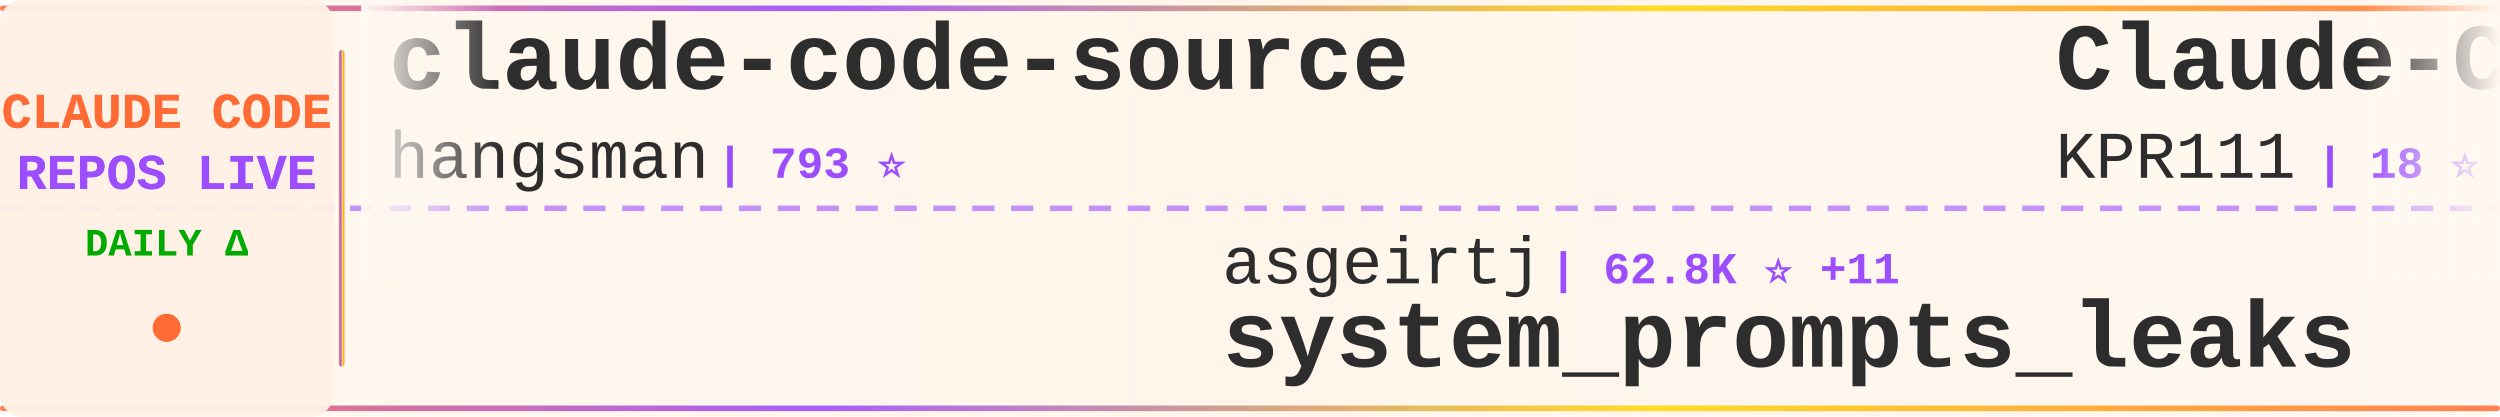
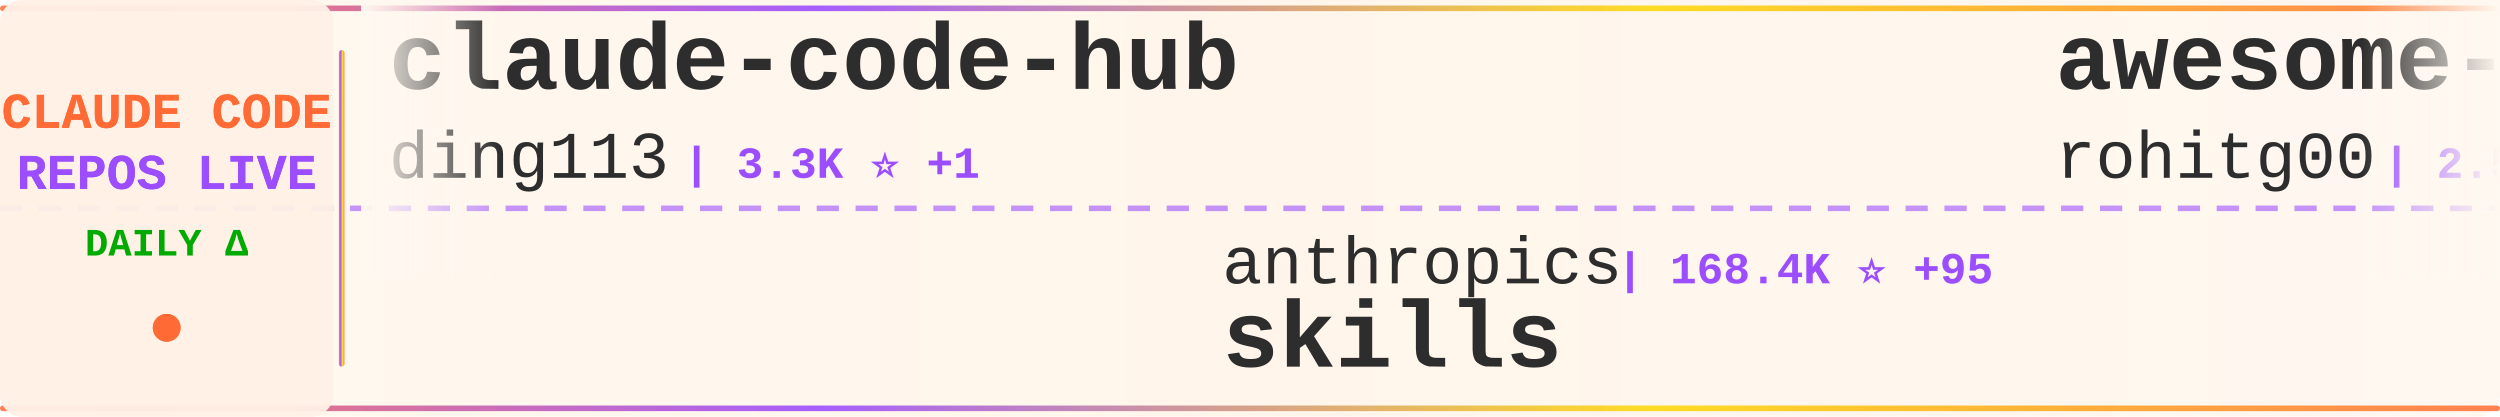
<svg xmlns="http://www.w3.org/2000/svg" width="900" height="150">
  <defs>
    <linearGradient id="tickerBg" x1="0%" y1="0%" x2="100%" y2="0%">
      <stop offset="0%" style="stop-color:#fff8f0;stop-opacity:0.98" />
      <stop offset="50%" style="stop-color:#fff5eb;stop-opacity:1" />
      <stop offset="100%" style="stop-color:#fff8f0;stop-opacity:0.98" />
    </linearGradient>
    <linearGradient id="borderGrad" x1="0%" y1="0%" x2="100%" y2="0%">
      <stop offset="0%" style="stop-color:#FF6B35;stop-opacity:0.85">
        <animate attributeName="stop-opacity" values="0.85;1;0.85" dur="2s" repeatCount="indefinite" />
      </stop>
      <stop offset="33%" style="stop-color:#9C4EFF;stop-opacity:0.9">
        <animate attributeName="stop-opacity" values="0.9;1;0.9" dur="2.2s" repeatCount="indefinite" />
      </stop>
      <stop offset="66%" style="stop-color:#FFD700;stop-opacity:0.85">
        <animate attributeName="stop-opacity" values="0.85;1;0.85" dur="1.8s" repeatCount="indefinite" />
      </stop>
      <stop offset="100%" style="stop-color:#FF6B35;stop-opacity:0.85">
        <animate attributeName="stop-opacity" values="0.85;1;0.85" dur="2s" repeatCount="indefinite" />
      </stop>
    </linearGradient>
    <filter id="textGlow">
      <feGaussianBlur stdDeviation="0.15" result="coloredBlur" />
      <feMerge>
        <feMergeNode in="coloredBlur" />
        <feMergeNode in="SourceGraphic" />
      </feMerge>
    </filter>
    <filter id="metricGlow">
      <feGaussianBlur stdDeviation="0.2" result="coloredBlur" />
      <feMerge>
        <feMergeNode in="coloredBlur" />
        <feMergeNode in="SourceGraphic" />
      </feMerge>
    </filter>
    <linearGradient id="leftFade" x1="0%" y1="0%" x2="100%" y2="0%">
      <stop offset="0%" style="stop-color:#fff8f0;stop-opacity:1" />
      <stop offset="100%" style="stop-color:#fff8f0;stop-opacity:0" />
    </linearGradient>
    <linearGradient id="rightFade" x1="0%" y1="0%" x2="100%" y2="0%">
      <stop offset="0%" style="stop-color:#fff8f0;stop-opacity:0" />
      <stop offset="100%" style="stop-color:#fff8f0;stop-opacity:1" />
    </linearGradient>
  </defs>
  <rect width="900" height="150" fill="url(#tickerBg)" rx="8" />
  <rect x="0" y="2" width="900" height="2" fill="url(#borderGrad)" rx="1" />
  <rect x="0" y="146" width="900" height="2" fill="url(#borderGrad)" rx="1" />
  <line x1="0" y1="75" x2="900" y2="75" stroke="#9C4EFF" stroke-width="2" stroke-dasharray="8 6" opacity="0.6" />
  <rect x="0" y="0" width="120" height="150" fill="#fff0e6" opacity="0.95" rx="8" />
  <text x="60" y="46" font-family="'Courier New', monospace" font-size="18" font-weight="bold" fill="#FF6B35" text-anchor="middle" filter="url(#textGlow)">
    CLAUDE CODE
  </text>
  <text x="60" y="68" font-family="'Courier New', monospace" font-size="18" font-weight="bold" fill="#9C4EFF" text-anchor="middle" filter="url(#textGlow)">
    REPOS LIVE
  </text>
  <text x="60" y="92" font-family="'Courier New', monospace" font-size="14" font-weight="bold" fill="#00aa00" text-anchor="middle">
    DAILY Δ
  </text>
  <circle cx="60" cy="118" r="5" fill="#FF6B35" filter="url(#metricGlow)">
    <animate attributeName="r" values="4;6;4" dur="1.5s" repeatCount="indefinite" />
    <animate attributeName="opacity" values="0.6;1;0.6" dur="1.5s" repeatCount="indefinite" />
  </circle>
  <rect x="122" y="18" width="2" height="114" fill="url(#borderGrad)" rx="1" />
  <clipPath id="tickerClip">
    <rect x="130" y="0" width="770" height="150" />
  </clipPath>
  <g clip-path="url(#tickerClip)">
    <g id="tickerItems">
      <animateTransform attributeName="transform" attributeType="XML" type="translate" from="0 0" to="-3000 0" dur="54s" repeatCount="indefinite" />
      <g transform="translate(0, 0)">
-         <text x="140" y="32" font-family="'Courier New', monospace" font-size="34" font-weight="bold" fill="#2d2d2d">claude-code-source</text>
-         <text x="140" y="64" font-family="'Courier New', monospace" font-size="24" font-weight="normal" fill="#2d2d2d" opacity="1.0">hangsman</text>
-         <text x="258" y="64" font-family="'Courier New', monospace" font-size="16" font-weight="bold" fill="#9C4EFF"> | 793 ⭐</text>
+         <text x="140" y="32" font-family="'Courier New', monospace" font-size="34" font-weight="bold" fill="#2d2d2d">claude-code-hub</text>
+         <text x="140" y="64" font-family="'Courier New', monospace" font-size="24" font-weight="normal" fill="#2d2d2d" opacity="1.0">ding113</text>
+         <text x="246" y="64" font-family="'Courier New', monospace" font-size="16" font-weight="bold" fill="#9C4EFF"> | 3.3K ⭐ +1</text>
      </g>
      <g transform="translate(300, 0)">
-         <text x="140" y="102" font-family="'Courier New', monospace" font-size="24" font-weight="normal" fill="#2d2d2d" opacity="1.0">asgeirtj</text>
-         <text x="258" y="102" font-family="'Courier New', monospace" font-size="16" font-weight="bold" fill="#9C4EFF"> | 62.8K ⭐ +11</text>
-         <text x="140" y="132" font-family="'Courier New', monospace" font-size="34" font-weight="bold" fill="#2d2d2d">system_prompts_leaks</text>
+         <text x="140" y="102" font-family="'Courier New', monospace" font-size="24" font-weight="normal" fill="#2d2d2d" opacity="1.0">anthropics</text>
+         <text x="282" y="102" font-family="'Courier New', monospace" font-size="16" font-weight="bold" fill="#9C4EFF"> | 168.4K ⭐ +95</text>
+         <text x="140" y="132" font-family="'Courier New', monospace" font-size="34" font-weight="bold" fill="#2d2d2d">skills</text>
      </g>
      <g transform="translate(600, 0)">
-         <text x="140" y="32" font-family="'Courier New', monospace" font-size="34" font-weight="bold" fill="#2d2d2d">Claude-Code</text>
-         <text x="140" y="64" font-family="'Courier New', monospace" font-size="24" font-weight="normal" fill="#2d2d2d" opacity="1.0">KPR111</text>
-         <text x="234" y="64" font-family="'Courier New', monospace" font-size="16" font-weight="bold" fill="#9C4EFF"> | 18 ⭐</text>
+         <text x="140" y="32" font-family="'Courier New', monospace" font-size="34" font-weight="bold" fill="#2d2d2d">awesome-claude-code-tool...</text>
+         <text x="140" y="64" font-family="'Courier New', monospace" font-size="24" font-weight="normal" fill="#2d2d2d" opacity="1.0">rohitg00</text>
+         <text x="258" y="64" font-family="'Courier New', monospace" font-size="16" font-weight="bold" fill="#9C4EFF"> | 2.5K ⭐ +2</text>
      </g>
      <g transform="translate(900, 0)">
-         <text x="140" y="102" font-family="'Courier New', monospace" font-size="24" font-weight="normal" fill="#2d2d2d" opacity="1.0">anthropics</text>
-         <text x="282" y="102" font-family="'Courier New', monospace" font-size="16" font-weight="bold" fill="#9C4EFF"> | 943 ⭐</text>
-         <text x="140" y="132" font-family="'Courier New', monospace" font-size="34" font-weight="bold" fill="#2d2d2d">claude-code-base-action</text>
+         <text x="140" y="102" font-family="'Courier New', monospace" font-size="24" font-weight="normal" fill="#2d2d2d" opacity="1.0">Windy3f3f3f3f</text>
+         <text x="318" y="102" font-family="'Courier New', monospace" font-size="16" font-weight="bold" fill="#9C4EFF"> | 3.4K ⭐ +2</text>
+         <text x="140" y="132" font-family="'Courier New', monospace" font-size="34" font-weight="bold" fill="#2d2d2d">how-claude-code-works</text>
      </g>
      <g transform="translate(1200, 0)">
-         <text x="140" y="32" font-family="'Courier New', monospace" font-size="34" font-weight="bold" fill="#2d2d2d">ralph-claude-code</text>
-         <text x="140" y="64" font-family="'Courier New', monospace" font-size="24" font-weight="normal" fill="#2d2d2d" opacity="1.0">frankbria</text>
-         <text x="270" y="64" font-family="'Courier New', monospace" font-size="16" font-weight="bold" fill="#9C4EFF"> | 9.6K ⭐ +1</text>
+         <text x="140" y="32" font-family="'Courier New', monospace" font-size="34" font-weight="bold" fill="#2d2d2d">everything-claude-code-z...</text>
+         <text x="140" y="64" font-family="'Courier New', monospace" font-size="24" font-weight="normal" fill="#2d2d2d" opacity="1.0">xu-xiang</text>
+         <text x="258" y="64" font-family="'Courier New', monospace" font-size="16" font-weight="bold" fill="#9C4EFF"> | 1.8K ⭐</text>
      </g>
      <g transform="translate(1500, 0)">
-         <text x="140" y="102" font-family="'Courier New', monospace" font-size="24" font-weight="normal" fill="#2d2d2d" opacity="1.0">alejandrobalderas</text>
-         <text x="366" y="102" font-family="'Courier New', monospace" font-size="16" font-weight="bold" fill="#9C4EFF"> | 2.8K ⭐</text>
-         <text x="140" y="132" font-family="'Courier New', monospace" font-size="34" font-weight="bold" fill="#2d2d2d">claude-code-from-source</text>
+         <text x="140" y="102" font-family="'Courier New', monospace" font-size="24" font-weight="normal" fill="#2d2d2d" opacity="1.0">pedrohcgs</text>
+         <text x="270" y="102" font-family="'Courier New', monospace" font-size="16" font-weight="bold" fill="#9C4EFF"> | 1.5K ⭐ +2</text>
+         <text x="140" y="132" font-family="'Courier New', monospace" font-size="34" font-weight="bold" fill="#2d2d2d">claude-code-my-workflow</text>
      </g>
      <g transform="translate(1800, 0)">
-         <text x="140" y="32" font-family="'Courier New', monospace" font-size="34" font-weight="bold" fill="#2d2d2d">claude-code-sourcemap</text>
-         <text x="140" y="64" font-family="'Courier New', monospace" font-size="24" font-weight="normal" fill="#2d2d2d" opacity="1.0">ChinaSiro</text>
-         <text x="270" y="64" font-family="'Courier New', monospace" font-size="16" font-weight="bold" fill="#9C4EFF"> | 9.6K ⭐</text>
+         <text x="140" y="32" font-family="'Courier New', monospace" font-size="34" font-weight="bold" fill="#2d2d2d">my-claude-code-setup</text>
+         <text x="140" y="64" font-family="'Courier New', monospace" font-size="24" font-weight="normal" fill="#2d2d2d" opacity="1.0">centminmod</text>
+         <text x="282" y="64" font-family="'Courier New', monospace" font-size="16" font-weight="bold" fill="#9C4EFF"> | 2.6K ⭐</text>
      </g>
      <g transform="translate(2100, 0)">
-         <text x="140" y="102" font-family="'Courier New', monospace" font-size="24" font-weight="normal" fill="#2d2d2d" opacity="1.0">Yeachan-Heo</text>
-         <text x="294" y="102" font-family="'Courier New', monospace" font-size="16" font-weight="bold" fill="#9C4EFF"> | 38.5K ⭐ +10</text>
-         <text x="140" y="132" font-family="'Courier New', monospace" font-size="34" font-weight="bold" fill="#2d2d2d">oh-my-claudecode</text>
+         <text x="140" y="102" font-family="'Courier New', monospace" font-size="24" font-weight="normal" fill="#2d2d2d" opacity="1.0">frankbria</text>
+         <text x="270" y="102" font-family="'Courier New', monospace" font-size="16" font-weight="bold" fill="#9C4EFF"> | 9.6K ⭐</text>
+         <text x="140" y="132" font-family="'Courier New', monospace" font-size="34" font-weight="bold" fill="#2d2d2d">ralph-claude-code</text>
      </g>
      <g transform="translate(2400, 0)">
-         <text x="140" y="32" font-family="'Courier New', monospace" font-size="34" font-weight="bold" fill="#2d2d2d">how-claude-code-works</text>
-         <text x="140" y="64" font-family="'Courier New', monospace" font-size="24" font-weight="normal" fill="#2d2d2d" opacity="1.0">Windy3f3f3f3f</text>
-         <text x="318" y="64" font-family="'Courier New', monospace" font-size="16" font-weight="bold" fill="#9C4EFF"> | 3.4K ⭐ +4</text>
+         <text x="140" y="32" font-family="'Courier New', monospace" font-size="34" font-weight="bold" fill="#2d2d2d">claude-code-cheat-sheet</text>
+         <text x="140" y="64" font-family="'Courier New', monospace" font-size="24" font-weight="normal" fill="#2d2d2d" opacity="1.0">Njengah</text>
+         <text x="246" y="64" font-family="'Courier New', monospace" font-size="16" font-weight="bold" fill="#9C4EFF"> | 1.9K ⭐</text>
      </g>
      <g transform="translate(2700, 0)">
-         <text x="140" y="102" font-family="'Courier New', monospace" font-size="24" font-weight="normal" fill="#2d2d2d" opacity="1.0">nicedreamzapp</text>
-         <text x="318" y="102" font-family="'Courier New', monospace" font-size="16" font-weight="bold" fill="#9C4EFF"> | 3.2K ⭐ +2</text>
-         <text x="140" y="132" font-family="'Courier New', monospace" font-size="34" font-weight="bold" fill="#2d2d2d">claude-code-local</text>
+         <text x="140" y="102" font-family="'Courier New', monospace" font-size="24" font-weight="normal" fill="#2d2d2d" opacity="1.0">ponponon</text>
+         <text x="258" y="102" font-family="'Courier New', monospace" font-size="16" font-weight="bold" fill="#9C4EFF"> | 2.3K ⭐</text>
+         <text x="140" y="132" font-family="'Courier New', monospace" font-size="34" font-weight="bold" fill="#2d2d2d">claude_code_src</text>
      </g>
      <g transform="translate(3000, 0)">
-         <text x="140" y="32" font-family="'Courier New', monospace" font-size="34" font-weight="bold" fill="#2d2d2d">claude-code-source</text>
-         <text x="140" y="64" font-family="'Courier New', monospace" font-size="24" font-weight="normal" fill="#2d2d2d" opacity="1.0">hangsman</text>
-         <text x="258" y="64" font-family="'Courier New', monospace" font-size="16" font-weight="bold" fill="#9C4EFF"> | 793 ⭐</text>
+         <text x="140" y="32" font-family="'Courier New', monospace" font-size="34" font-weight="bold" fill="#2d2d2d">claude-code-hub</text>
+         <text x="140" y="64" font-family="'Courier New', monospace" font-size="24" font-weight="normal" fill="#2d2d2d" opacity="1.0">ding113</text>
+         <text x="246" y="64" font-family="'Courier New', monospace" font-size="16" font-weight="bold" fill="#9C4EFF"> | 3.3K ⭐ +1</text>
      </g>
      <g transform="translate(3300, 0)">
-         <text x="140" y="102" font-family="'Courier New', monospace" font-size="24" font-weight="normal" fill="#2d2d2d" opacity="1.0">asgeirtj</text>
-         <text x="258" y="102" font-family="'Courier New', monospace" font-size="16" font-weight="bold" fill="#9C4EFF"> | 62.8K ⭐ +11</text>
-         <text x="140" y="132" font-family="'Courier New', monospace" font-size="34" font-weight="bold" fill="#2d2d2d">system_prompts_leaks</text>
+         <text x="140" y="102" font-family="'Courier New', monospace" font-size="24" font-weight="normal" fill="#2d2d2d" opacity="1.0">anthropics</text>
+         <text x="282" y="102" font-family="'Courier New', monospace" font-size="16" font-weight="bold" fill="#9C4EFF"> | 168.4K ⭐ +95</text>
+         <text x="140" y="132" font-family="'Courier New', monospace" font-size="34" font-weight="bold" fill="#2d2d2d">skills</text>
      </g>
      <g transform="translate(3600, 0)">
-         <text x="140" y="32" font-family="'Courier New', monospace" font-size="34" font-weight="bold" fill="#2d2d2d">Claude-Code</text>
-         <text x="140" y="64" font-family="'Courier New', monospace" font-size="24" font-weight="normal" fill="#2d2d2d" opacity="1.0">KPR111</text>
-         <text x="234" y="64" font-family="'Courier New', monospace" font-size="16" font-weight="bold" fill="#9C4EFF"> | 18 ⭐</text>
+         <text x="140" y="32" font-family="'Courier New', monospace" font-size="34" font-weight="bold" fill="#2d2d2d">awesome-claude-code-tool...</text>
+         <text x="140" y="64" font-family="'Courier New', monospace" font-size="24" font-weight="normal" fill="#2d2d2d" opacity="1.0">rohitg00</text>
+         <text x="258" y="64" font-family="'Courier New', monospace" font-size="16" font-weight="bold" fill="#9C4EFF"> | 2.5K ⭐ +2</text>
      </g>
      <g transform="translate(3900, 0)">
-         <text x="140" y="102" font-family="'Courier New', monospace" font-size="24" font-weight="normal" fill="#2d2d2d" opacity="1.0">anthropics</text>
-         <text x="282" y="102" font-family="'Courier New', monospace" font-size="16" font-weight="bold" fill="#9C4EFF"> | 943 ⭐</text>
-         <text x="140" y="132" font-family="'Courier New', monospace" font-size="34" font-weight="bold" fill="#2d2d2d">claude-code-base-action</text>
+         <text x="140" y="102" font-family="'Courier New', monospace" font-size="24" font-weight="normal" fill="#2d2d2d" opacity="1.0">Windy3f3f3f3f</text>
+         <text x="318" y="102" font-family="'Courier New', monospace" font-size="16" font-weight="bold" fill="#9C4EFF"> | 3.4K ⭐ +2</text>
+         <text x="140" y="132" font-family="'Courier New', monospace" font-size="34" font-weight="bold" fill="#2d2d2d">how-claude-code-works</text>
      </g>
    </g>
  </g>
  <rect x="130" y="0" width="50" height="100" fill="url(#leftFade)" />
  <rect x="850" y="0" width="50" height="100" fill="url(#rightFade)" />
</svg>
